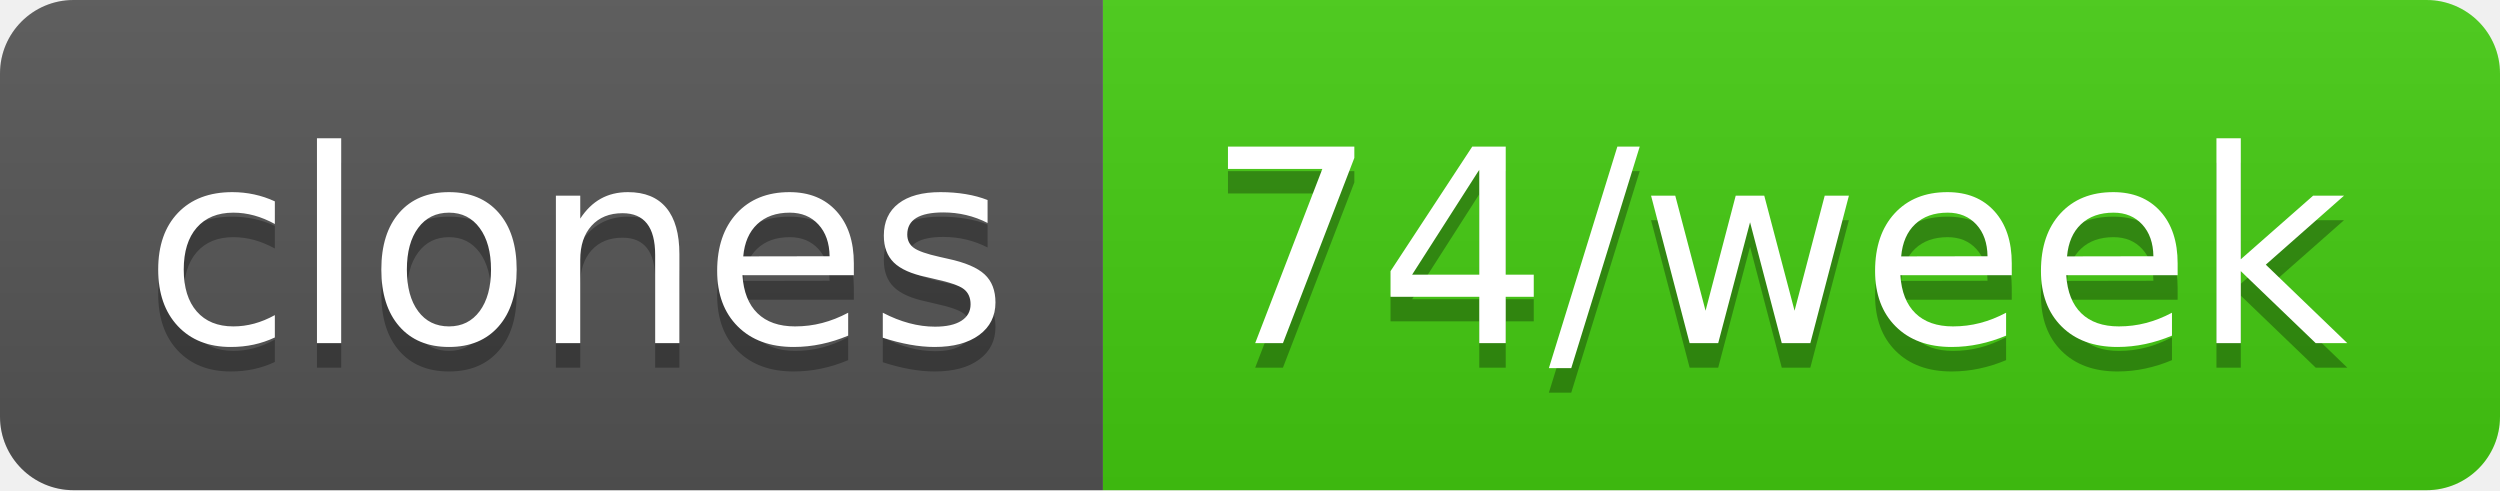
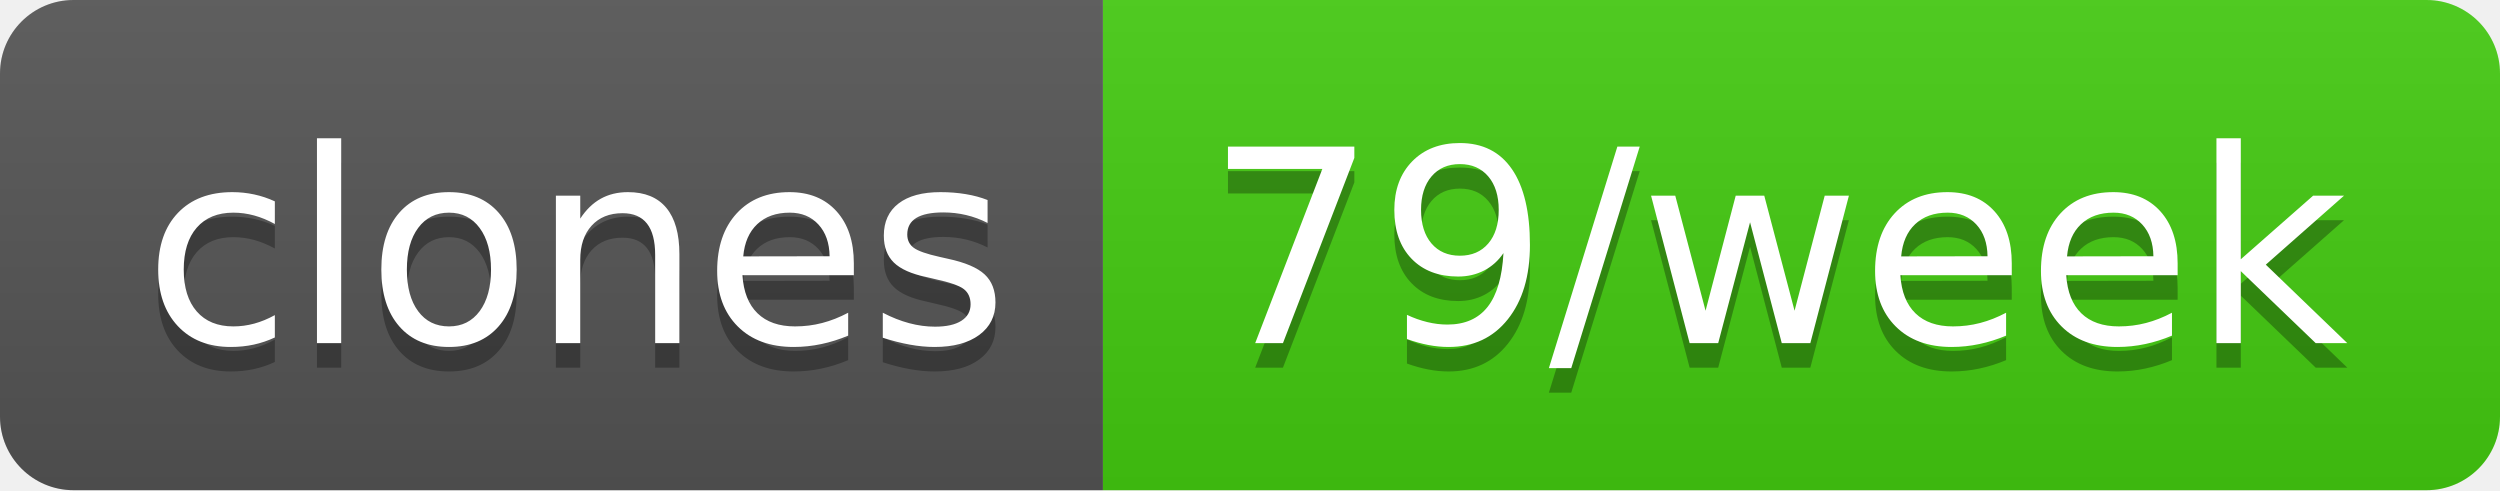
- <svg xmlns="http://www.w3.org/2000/svg" width="102" height="20" role="img" aria-label="clones: 74/week">
+ <svg xmlns="http://www.w3.org/2000/svg" width="102" height="20" role="img" aria-label="clones: 79/week">
  <linearGradient id="s" x2="0" y2="100%">
    <stop offset="0" stop-color="#bbb" stop-opacity=".1" />
    <stop offset="1" stop-opacity=".1" />
  </linearGradient>
  <clipPath id="r">
    <rect width="102" height="20" rx="3" fill="#fff" />
  </clipPath>
  <g clip-path="url(#r)">
    <rect width="45" height="20" fill="#555" />
    <rect x="45" width="57" height="20" fill="#4c1" />
    <rect width="102" height="20" fill="url(#s)" />
  </g>
  <g fill="#fff" text-anchor="middle" font-family="Verdana,Geneva,DejaVu Sans,sans-serif" text-rendering="geometricPrecision" font-size="110">
    <text aria-hidden="true" x="235" y="150" fill="#010101" fill-opacity=".3" transform="scale(.1)" textLength="350">clones</text>
    <text x="235" y="140" transform="scale(.1)" fill="#fff" textLength="350">clones</text>
-     <text aria-hidden="true" x="725" y="150" fill="#010101" fill-opacity=".3" transform="scale(.1)" textLength="470">74/week</text>
-     <text x="725" y="140" transform="scale(.1)" fill="#fff" textLength="470">74/week</text>
+     <text aria-hidden="true" x="725" y="150" fill="#010101" fill-opacity=".3" transform="scale(.1)" textLength="470">79/week</text>
+     <text x="725" y="140" transform="scale(.1)" fill="#fff" textLength="470">79/week</text>
  </g>
</svg>
